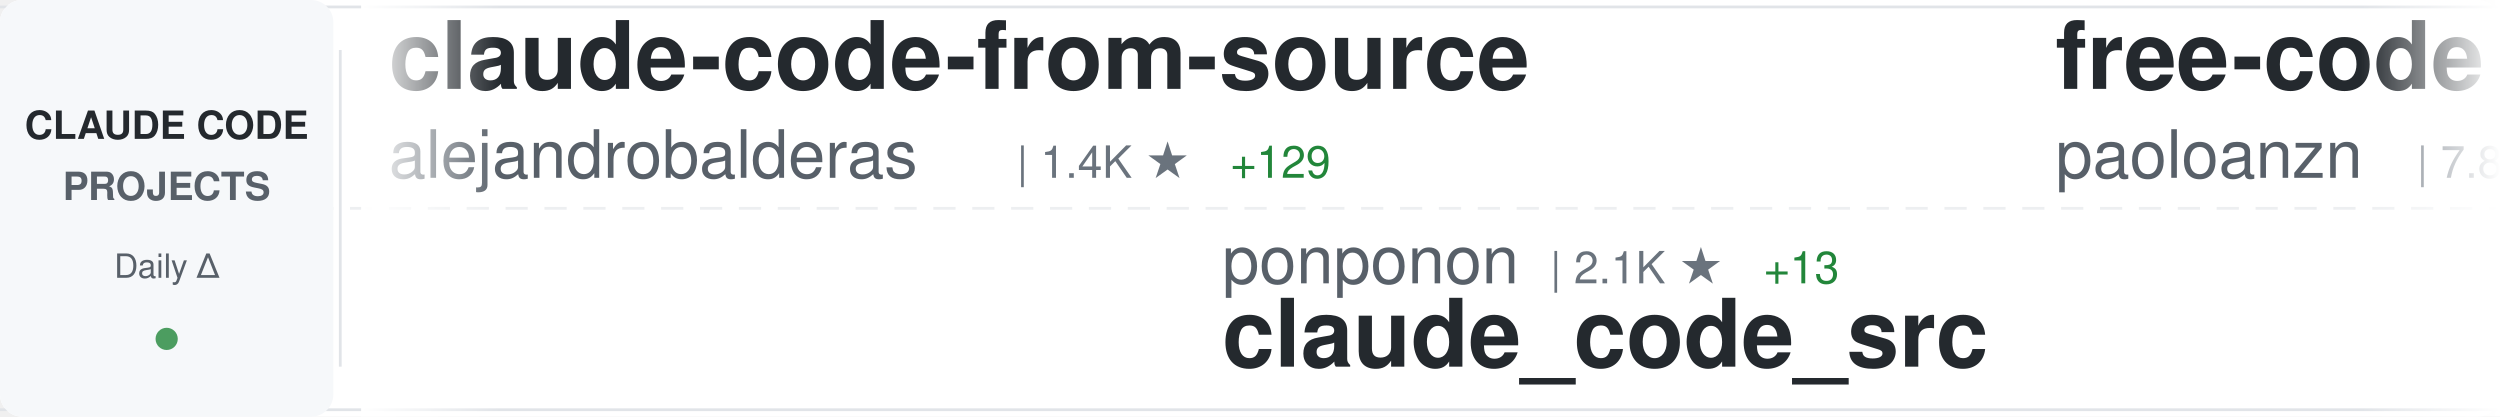
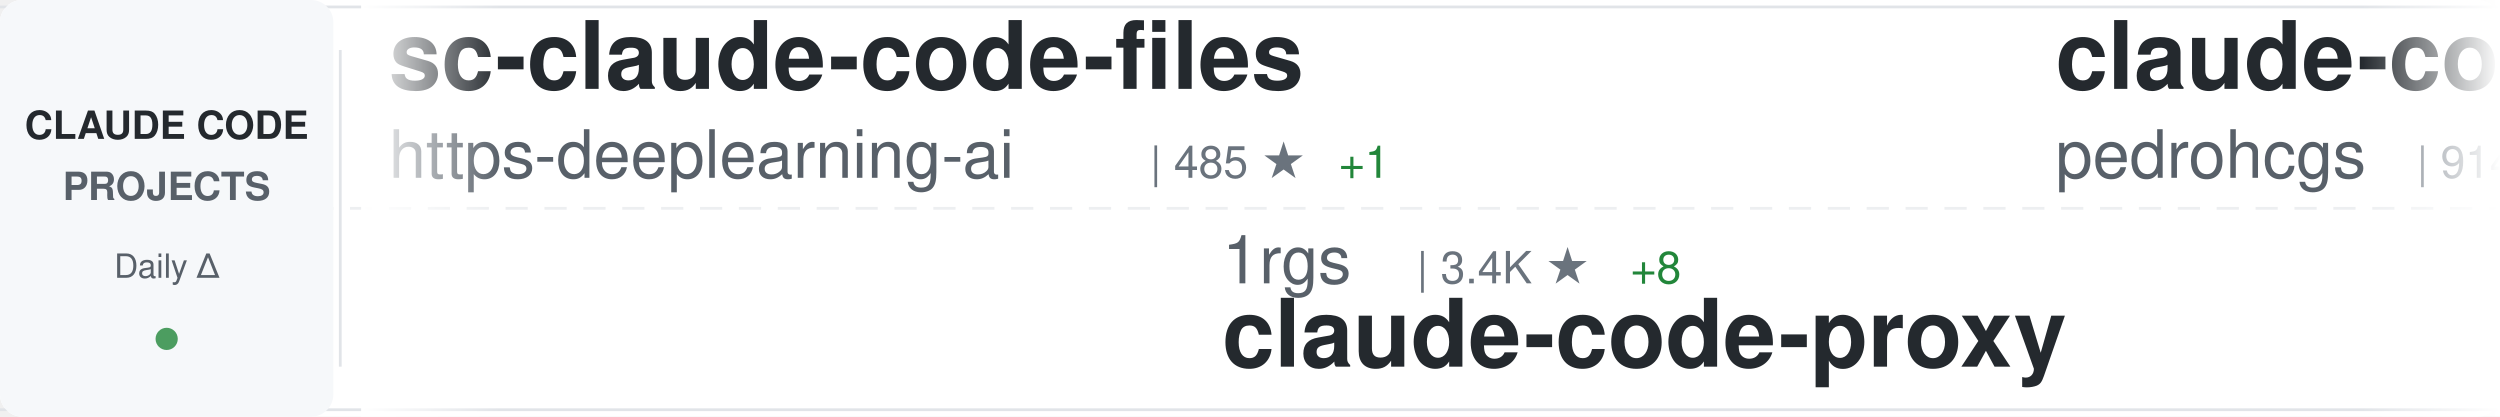
<svg xmlns="http://www.w3.org/2000/svg" width="900" height="150">
  <defs>
    <linearGradient id="awesomeLeftFade" x1="0%" y1="0%" x2="100%" y2="0%">
      <stop offset="0%" style="stop-color:#ffffff;stop-opacity:1" />
      <stop offset="100%" style="stop-color:#ffffff;stop-opacity:0" />
    </linearGradient>
    <linearGradient id="awesomeRightFade" x1="0%" y1="0%" x2="100%" y2="0%">
      <stop offset="0%" style="stop-color:#ffffff;stop-opacity:0" />
      <stop offset="100%" style="stop-color:#ffffff;stop-opacity:1" />
    </linearGradient>
  </defs>
  <rect width="900" height="150" fill="#ffffff" rx="8" />
  <rect x="0" y="2" width="900" height="1" fill="#e1e4e8" />
  <rect x="0" y="147" width="900" height="1" fill="#e1e4e8" />
  <line x1="0" y1="75" x2="900" y2="75" stroke="#e1e4e8" stroke-width="1" stroke-dasharray="8 6" opacity="0.6" />
  <rect x="0" y="0" width="120" height="150" fill="#f6f8fa" rx="8" />
  <text x="60" y="50" font-family="-apple-system, BlinkMacSystemFont, 'Segoe UI', Helvetica, Arial, sans-serif" font-size="14" font-weight="600" fill="#24292e" text-anchor="middle">CLAUDE CODE</text>
  <text x="60" y="72" font-family="-apple-system, BlinkMacSystemFont, 'Segoe UI', Helvetica, Arial, sans-serif" font-size="14" font-weight="600" fill="#586069" text-anchor="middle">PROJECTS</text>
  <text x="60" y="100" font-family="-apple-system, BlinkMacSystemFont, 'Segoe UI', Helvetica, Arial, sans-serif" font-size="12" font-weight="500" fill="#586069" text-anchor="middle">Daily Δ</text>
  <circle cx="60" cy="122" r="4" fill="#22863a" opacity="0.8" />
  <rect x="122" y="18" width="1" height="114" fill="#e1e4e8" />
  <clipPath id="awesomeTickerClip">
    <rect x="130" y="0" width="770" height="150" />
  </clipPath>
  <g clip-path="url(#awesomeTickerClip)">
    <g id="awesomeTickerItems">
      <animateTransform attributeName="transform" attributeType="XML" type="translate" from="0 0" to="-3000 0" dur="54s" repeatCount="indefinite" />
      <g transform="translate(0, 0)">
-         <text x="140" y="32" font-family="-apple-system, BlinkMacSystemFont, 'Segoe UI', Helvetica, Arial, sans-serif" font-size="34" font-weight="600" fill="#24292e">claude-code-from-source</text>
-         <text x="140" y="64" font-family="-apple-system, BlinkMacSystemFont, 'Segoe UI', Helvetica, Arial, sans-serif" font-size="24" font-weight="400" fill="#586069">alejandrobalderas</text>
-         <text x="366" y="64" font-family="-apple-system, BlinkMacSystemFont, 'Segoe UI', Helvetica, Arial, sans-serif" font-size="16" font-weight="500" fill="#6a737d">| 1.4K ★</text>
-         <text x="443" y="64" font-family="-apple-system, BlinkMacSystemFont, 'Segoe UI', Helvetica, Arial, sans-serif" font-size="16" font-weight="500" fill="#22863a"> +129</text>
+         <text x="140" y="32" font-family="-apple-system, BlinkMacSystemFont, 'Segoe UI', Helvetica, Arial, sans-serif" font-size="34" font-weight="600" fill="#24292e">sc-claude-code-files</text>
+         <text x="140" y="64" font-family="-apple-system, BlinkMacSystemFont, 'Segoe UI', Helvetica, Arial, sans-serif" font-size="24" font-weight="400" fill="#586069">https-deeplearning-ai</text>
+         <text x="414" y="64" font-family="-apple-system, BlinkMacSystemFont, 'Segoe UI', Helvetica, Arial, sans-serif" font-size="16" font-weight="500" fill="#6a737d">| 485 ★</text>
+         <text x="482" y="64" font-family="-apple-system, BlinkMacSystemFont, 'Segoe UI', Helvetica, Arial, sans-serif" font-size="16" font-weight="500" fill="#22863a"> +1</text>
      </g>
      <g transform="translate(300, 0)">
-         <text x="140" y="102" font-family="-apple-system, BlinkMacSystemFont, 'Segoe UI', Helvetica, Arial, sans-serif" font-size="24" font-weight="400" fill="#586069">ponponon</text>
-         <text x="258" y="102" font-family="-apple-system, BlinkMacSystemFont, 'Segoe UI', Helvetica, Arial, sans-serif" font-size="16" font-weight="500" fill="#6a737d">| 2.1K ★</text>
-         <text x="335" y="102" font-family="-apple-system, BlinkMacSystemFont, 'Segoe UI', Helvetica, Arial, sans-serif" font-size="16" font-weight="500" fill="#22863a"> +13</text>
-         <text x="140" y="132" font-family="-apple-system, BlinkMacSystemFont, 'Segoe UI', Helvetica, Arial, sans-serif" font-size="34" font-weight="600" fill="#24292e">claude_code_src</text>
+         <text x="140" y="102" font-family="-apple-system, BlinkMacSystemFont, 'Segoe UI', Helvetica, Arial, sans-serif" font-size="24" font-weight="400" fill="#586069">1rgs</text>
+         <text x="210" y="102" font-family="-apple-system, BlinkMacSystemFont, 'Segoe UI', Helvetica, Arial, sans-serif" font-size="16" font-weight="500" fill="#6a737d">| 3.4K ★</text>
+         <text x="287" y="102" font-family="-apple-system, BlinkMacSystemFont, 'Segoe UI', Helvetica, Arial, sans-serif" font-size="16" font-weight="500" fill="#22863a"> +8</text>
+         <text x="140" y="132" font-family="-apple-system, BlinkMacSystemFont, 'Segoe UI', Helvetica, Arial, sans-serif" font-size="34" font-weight="600" fill="#24292e">claude-code-proxy</text>
      </g>
      <g transform="translate(600, 0)">
-         <text x="140" y="32" font-family="-apple-system, BlinkMacSystemFont, 'Segoe UI', Helvetica, Arial, sans-serif" font-size="34" font-weight="600" fill="#24292e">free-code</text>
-         <text x="140" y="64" font-family="-apple-system, BlinkMacSystemFont, 'Segoe UI', Helvetica, Arial, sans-serif" font-size="24" font-weight="400" fill="#586069">paoloanzn</text>
-         <text x="270" y="64" font-family="-apple-system, BlinkMacSystemFont, 'Segoe UI', Helvetica, Arial, sans-serif" font-size="16" font-weight="500" fill="#6a737d">| 7.8K ★</text>
-         <text x="347" y="64" font-family="-apple-system, BlinkMacSystemFont, 'Segoe UI', Helvetica, Arial, sans-serif" font-size="16" font-weight="500" fill="#22863a"> +37</text>
+         <text x="140" y="32" font-family="-apple-system, BlinkMacSystemFont, 'Segoe UI', Helvetica, Arial, sans-serif" font-size="34" font-weight="600" fill="#24292e">claude-code-my-workflow</text>
+         <text x="140" y="64" font-family="-apple-system, BlinkMacSystemFont, 'Segoe UI', Helvetica, Arial, sans-serif" font-size="24" font-weight="400" fill="#586069">pedrohcgs</text>
+         <text x="270" y="64" font-family="-apple-system, BlinkMacSystemFont, 'Segoe UI', Helvetica, Arial, sans-serif" font-size="16" font-weight="500" fill="#6a737d">| 914 ★</text>
+         <text x="338" y="64" font-family="-apple-system, BlinkMacSystemFont, 'Segoe UI', Helvetica, Arial, sans-serif" font-size="16" font-weight="500" fill="#22863a"> +7</text>
      </g>
      <g transform="translate(900, 0)">
-         <text x="140" y="102" font-family="-apple-system, BlinkMacSystemFont, 'Segoe UI', Helvetica, Arial, sans-serif" font-size="24" font-weight="400" fill="#586069">anthropics</text>
-         <text x="282" y="102" font-family="-apple-system, BlinkMacSystemFont, 'Segoe UI', Helvetica, Arial, sans-serif" font-size="16" font-weight="500" fill="#6a737d">| 16.9K ★</text>
-         <text x="368" y="102" font-family="-apple-system, BlinkMacSystemFont, 'Segoe UI', Helvetica, Arial, sans-serif" font-size="16" font-weight="500" fill="#22863a"> +82</text>
-         <text x="140" y="132" font-family="-apple-system, BlinkMacSystemFont, 'Segoe UI', Helvetica, Arial, sans-serif" font-size="34" font-weight="600" fill="#24292e">claude-plugins-official</text>
+         <text x="140" y="102" font-family="-apple-system, BlinkMacSystemFont, 'Segoe UI', Helvetica, Arial, sans-serif" font-size="24" font-weight="400" fill="#586069">Piebald-AI</text>
+         <text x="282" y="102" font-family="-apple-system, BlinkMacSystemFont, 'Segoe UI', Helvetica, Arial, sans-serif" font-size="16" font-weight="500" fill="#6a737d">| 8.7K ★</text>
+         <text x="359" y="102" font-family="-apple-system, BlinkMacSystemFont, 'Segoe UI', Helvetica, Arial, sans-serif" font-size="16" font-weight="500" fill="#22863a"> +51</text>
+         <text x="140" y="132" font-family="-apple-system, BlinkMacSystemFont, 'Segoe UI', Helvetica, Arial, sans-serif" font-size="34" font-weight="600" fill="#24292e">claude-code-system-promp...</text>
      </g>
      <g transform="translate(1200, 0)">
-         <text x="140" y="32" font-family="-apple-system, BlinkMacSystemFont, 'Segoe UI', Helvetica, Arial, sans-serif" font-size="34" font-weight="600" fill="#24292e">claude-code-hooks-master...</text>
-         <text x="140" y="64" font-family="-apple-system, BlinkMacSystemFont, 'Segoe UI', Helvetica, Arial, sans-serif" font-size="24" font-weight="400" fill="#586069">disler</text>
-         <text x="234" y="64" font-family="-apple-system, BlinkMacSystemFont, 'Segoe UI', Helvetica, Arial, sans-serif" font-size="16" font-weight="500" fill="#6a737d">| 3.5K ★</text>
-         <text x="311" y="64" font-family="-apple-system, BlinkMacSystemFont, 'Segoe UI', Helvetica, Arial, sans-serif" font-size="16" font-weight="500" fill="#22863a"> +5</text>
+         <text x="140" y="32" font-family="-apple-system, BlinkMacSystemFont, 'Segoe UI', Helvetica, Arial, sans-serif" font-size="34" font-weight="600" fill="#24292e">claude-code-guide</text>
+         <text x="140" y="64" font-family="-apple-system, BlinkMacSystemFont, 'Segoe UI', Helvetica, Arial, sans-serif" font-size="24" font-weight="400" fill="#586069">Cranot</text>
+         <text x="234" y="64" font-family="-apple-system, BlinkMacSystemFont, 'Segoe UI', Helvetica, Arial, sans-serif" font-size="16" font-weight="500" fill="#6a737d">| 2.6K ★</text>
+         <text x="311" y="64" font-family="-apple-system, BlinkMacSystemFont, 'Segoe UI', Helvetica, Arial, sans-serif" font-size="16" font-weight="500" fill="#22863a"> +4</text>
      </g>
      <g transform="translate(1500, 0)">
-         <text x="140" y="102" font-family="-apple-system, BlinkMacSystemFont, 'Segoe UI', Helvetica, Arial, sans-serif" font-size="24" font-weight="400" fill="#586069">anthropics</text>
-         <text x="282" y="102" font-family="-apple-system, BlinkMacSystemFont, 'Segoe UI', Helvetica, Arial, sans-serif" font-size="16" font-weight="500" fill="#6a737d">| 791 ★</text>
-         <text x="350" y="102" font-family="-apple-system, BlinkMacSystemFont, 'Segoe UI', Helvetica, Arial, sans-serif" font-size="16" font-weight="500" fill="#22863a"> +2</text>
-         <text x="140" y="132" font-family="-apple-system, BlinkMacSystemFont, 'Segoe UI', Helvetica, Arial, sans-serif" font-size="34" font-weight="600" fill="#24292e">claude-code-base-action</text>
+         <text x="140" y="102" font-family="-apple-system, BlinkMacSystemFont, 'Segoe UI', Helvetica, Arial, sans-serif" font-size="24" font-weight="400" fill="#586069">Donchitos</text>
+         <text x="270" y="102" font-family="-apple-system, BlinkMacSystemFont, 'Segoe UI', Helvetica, Arial, sans-serif" font-size="16" font-weight="500" fill="#6a737d">| 9.2K ★</text>
+         <text x="347" y="102" font-family="-apple-system, BlinkMacSystemFont, 'Segoe UI', Helvetica, Arial, sans-serif" font-size="16" font-weight="500" fill="#22863a"> +371</text>
+         <text x="140" y="132" font-family="-apple-system, BlinkMacSystemFont, 'Segoe UI', Helvetica, Arial, sans-serif" font-size="34" font-weight="600" fill="#24292e">Claude-Code-Game-Studios</text>
      </g>
      <g transform="translate(1800, 0)">
        <text x="140" y="32" font-family="-apple-system, BlinkMacSystemFont, 'Segoe UI', Helvetica, Arial, sans-serif" font-size="34" font-weight="600" fill="#24292e">claude-skills</text>
        <text x="140" y="64" font-family="-apple-system, BlinkMacSystemFont, 'Segoe UI', Helvetica, Arial, sans-serif" font-size="24" font-weight="400" fill="#586069">alirezarezvani</text>
        <text x="330" y="64" font-family="-apple-system, BlinkMacSystemFont, 'Segoe UI', Helvetica, Arial, sans-serif" font-size="16" font-weight="500" fill="#6a737d">| 11.0K ★</text>
-         <text x="416" y="64" font-family="-apple-system, BlinkMacSystemFont, 'Segoe UI', Helvetica, Arial, sans-serif" font-size="16" font-weight="500" fill="#22863a"> +203</text>
+         <text x="416" y="64" font-family="-apple-system, BlinkMacSystemFont, 'Segoe UI', Helvetica, Arial, sans-serif" font-size="16" font-weight="500" fill="#22863a"> +195</text>
      </g>
      <g transform="translate(2100, 0)">
-         <text x="140" y="102" font-family="-apple-system, BlinkMacSystemFont, 'Segoe UI', Helvetica, Arial, sans-serif" font-size="24" font-weight="400" fill="#586069">ChrisWiles</text>
-         <text x="282" y="102" font-family="-apple-system, BlinkMacSystemFont, 'Segoe UI', Helvetica, Arial, sans-serif" font-size="16" font-weight="500" fill="#6a737d">| 5.8K ★</text>
-         <text x="359" y="102" font-family="-apple-system, BlinkMacSystemFont, 'Segoe UI', Helvetica, Arial, sans-serif" font-size="16" font-weight="500" fill="#22863a"> +2</text>
-         <text x="140" y="132" font-family="-apple-system, BlinkMacSystemFont, 'Segoe UI', Helvetica, Arial, sans-serif" font-size="34" font-weight="600" fill="#24292e">claude-code-showcase</text>
+         <text x="140" y="102" font-family="-apple-system, BlinkMacSystemFont, 'Segoe UI', Helvetica, Arial, sans-serif" font-size="24" font-weight="400" fill="#586069">diet103</text>
+         <text x="246" y="102" font-family="-apple-system, BlinkMacSystemFont, 'Segoe UI', Helvetica, Arial, sans-serif" font-size="16" font-weight="500" fill="#6a737d">| 9.5K ★</text>
+         <text x="323" y="102" font-family="-apple-system, BlinkMacSystemFont, 'Segoe UI', Helvetica, Arial, sans-serif" font-size="16" font-weight="500" fill="#22863a"> +8</text>
+         <text x="140" y="132" font-family="-apple-system, BlinkMacSystemFont, 'Segoe UI', Helvetica, Arial, sans-serif" font-size="34" font-weight="600" fill="#24292e">claude-code-infrastructu...</text>
      </g>
      <g transform="translate(2400, 0)">
-         <text x="140" y="32" font-family="-apple-system, BlinkMacSystemFont, 'Segoe UI', Helvetica, Arial, sans-serif" font-size="34" font-weight="600" fill="#24292e">claude-code-source</text>
-         <text x="140" y="64" font-family="-apple-system, BlinkMacSystemFont, 'Segoe UI', Helvetica, Arial, sans-serif" font-size="24" font-weight="400" fill="#586069">AprilNEA</text>
-         <text x="258" y="64" font-family="-apple-system, BlinkMacSystemFont, 'Segoe UI', Helvetica, Arial, sans-serif" font-size="16" font-weight="500" fill="#6a737d">| 370 ★</text>
+         <text x="140" y="32" font-family="-apple-system, BlinkMacSystemFont, 'Segoe UI', Helvetica, Arial, sans-serif" font-size="34" font-weight="600" fill="#24292e">claude-code-spec-workflo...</text>
+         <text x="140" y="64" font-family="-apple-system, BlinkMacSystemFont, 'Segoe UI', Helvetica, Arial, sans-serif" font-size="24" font-weight="400" fill="#586069">Pimzino</text>
+         <text x="246" y="64" font-family="-apple-system, BlinkMacSystemFont, 'Segoe UI', Helvetica, Arial, sans-serif" font-size="16" font-weight="500" fill="#6a737d">| 3.6K ★</text>
+         <text x="323" y="64" font-family="-apple-system, BlinkMacSystemFont, 'Segoe UI', Helvetica, Arial, sans-serif" font-size="16" font-weight="500" fill="#22863a"> +6</text>
      </g>
      <g transform="translate(2700, 0)">
-         <text x="140" y="102" font-family="-apple-system, BlinkMacSystemFont, 'Segoe UI', Helvetica, Arial, sans-serif" font-size="24" font-weight="400" fill="#586069">sickn33</text>
-         <text x="246" y="102" font-family="-apple-system, BlinkMacSystemFont, 'Segoe UI', Helvetica, Arial, sans-serif" font-size="16" font-weight="500" fill="#6a737d">| 32.9K ★</text>
-         <text x="332" y="102" font-family="-apple-system, BlinkMacSystemFont, 'Segoe UI', Helvetica, Arial, sans-serif" font-size="16" font-weight="500" fill="#22863a"> +343</text>
-         <text x="140" y="132" font-family="-apple-system, BlinkMacSystemFont, 'Segoe UI', Helvetica, Arial, sans-serif" font-size="34" font-weight="600" fill="#24292e">antigravity-awesome-skil...</text>
+         <text x="140" y="102" font-family="-apple-system, BlinkMacSystemFont, 'Segoe UI', Helvetica, Arial, sans-serif" font-size="24" font-weight="400" fill="#586069">affaan-m</text>
+         <text x="258" y="102" font-family="-apple-system, BlinkMacSystemFont, 'Segoe UI', Helvetica, Arial, sans-serif" font-size="16" font-weight="500" fill="#6a737d">| 155.3K ★</text>
+         <text x="353" y="102" font-family="-apple-system, BlinkMacSystemFont, 'Segoe UI', Helvetica, Arial, sans-serif" font-size="16" font-weight="500" fill="#22863a"> +1.8K</text>
+         <text x="140" y="132" font-family="-apple-system, BlinkMacSystemFont, 'Segoe UI', Helvetica, Arial, sans-serif" font-size="34" font-weight="600" fill="#24292e">everything-claude-code</text>
      </g>
      <g transform="translate(3000, 0)">
-         <text x="140" y="32" font-family="-apple-system, BlinkMacSystemFont, 'Segoe UI', Helvetica, Arial, sans-serif" font-size="34" font-weight="600" fill="#24292e">claude-code-from-source</text>
-         <text x="140" y="64" font-family="-apple-system, BlinkMacSystemFont, 'Segoe UI', Helvetica, Arial, sans-serif" font-size="24" font-weight="400" fill="#586069">alejandrobalderas</text>
-         <text x="366" y="64" font-family="-apple-system, BlinkMacSystemFont, 'Segoe UI', Helvetica, Arial, sans-serif" font-size="16" font-weight="500" fill="#6a737d">| 1.4K ★</text>
-         <text x="443" y="64" font-family="-apple-system, BlinkMacSystemFont, 'Segoe UI', Helvetica, Arial, sans-serif" font-size="16" font-weight="500" fill="#22863a"> +129</text>
+         <text x="140" y="32" font-family="-apple-system, BlinkMacSystemFont, 'Segoe UI', Helvetica, Arial, sans-serif" font-size="34" font-weight="600" fill="#24292e">sc-claude-code-files</text>
+         <text x="140" y="64" font-family="-apple-system, BlinkMacSystemFont, 'Segoe UI', Helvetica, Arial, sans-serif" font-size="24" font-weight="400" fill="#586069">https-deeplearning-ai</text>
+         <text x="414" y="64" font-family="-apple-system, BlinkMacSystemFont, 'Segoe UI', Helvetica, Arial, sans-serif" font-size="16" font-weight="500" fill="#6a737d">| 485 ★</text>
+         <text x="482" y="64" font-family="-apple-system, BlinkMacSystemFont, 'Segoe UI', Helvetica, Arial, sans-serif" font-size="16" font-weight="500" fill="#22863a"> +1</text>
      </g>
      <g transform="translate(3300, 0)">
-         <text x="140" y="102" font-family="-apple-system, BlinkMacSystemFont, 'Segoe UI', Helvetica, Arial, sans-serif" font-size="24" font-weight="400" fill="#586069">ponponon</text>
-         <text x="258" y="102" font-family="-apple-system, BlinkMacSystemFont, 'Segoe UI', Helvetica, Arial, sans-serif" font-size="16" font-weight="500" fill="#6a737d">| 2.1K ★</text>
-         <text x="335" y="102" font-family="-apple-system, BlinkMacSystemFont, 'Segoe UI', Helvetica, Arial, sans-serif" font-size="16" font-weight="500" fill="#22863a"> +13</text>
-         <text x="140" y="132" font-family="-apple-system, BlinkMacSystemFont, 'Segoe UI', Helvetica, Arial, sans-serif" font-size="34" font-weight="600" fill="#24292e">claude_code_src</text>
+         <text x="140" y="102" font-family="-apple-system, BlinkMacSystemFont, 'Segoe UI', Helvetica, Arial, sans-serif" font-size="24" font-weight="400" fill="#586069">1rgs</text>
+         <text x="210" y="102" font-family="-apple-system, BlinkMacSystemFont, 'Segoe UI', Helvetica, Arial, sans-serif" font-size="16" font-weight="500" fill="#6a737d">| 3.4K ★</text>
+         <text x="287" y="102" font-family="-apple-system, BlinkMacSystemFont, 'Segoe UI', Helvetica, Arial, sans-serif" font-size="16" font-weight="500" fill="#22863a"> +8</text>
+         <text x="140" y="132" font-family="-apple-system, BlinkMacSystemFont, 'Segoe UI', Helvetica, Arial, sans-serif" font-size="34" font-weight="600" fill="#24292e">claude-code-proxy</text>
      </g>
      <g transform="translate(3600, 0)">
-         <text x="140" y="32" font-family="-apple-system, BlinkMacSystemFont, 'Segoe UI', Helvetica, Arial, sans-serif" font-size="34" font-weight="600" fill="#24292e">free-code</text>
-         <text x="140" y="64" font-family="-apple-system, BlinkMacSystemFont, 'Segoe UI', Helvetica, Arial, sans-serif" font-size="24" font-weight="400" fill="#586069">paoloanzn</text>
-         <text x="270" y="64" font-family="-apple-system, BlinkMacSystemFont, 'Segoe UI', Helvetica, Arial, sans-serif" font-size="16" font-weight="500" fill="#6a737d">| 7.8K ★</text>
-         <text x="347" y="64" font-family="-apple-system, BlinkMacSystemFont, 'Segoe UI', Helvetica, Arial, sans-serif" font-size="16" font-weight="500" fill="#22863a"> +37</text>
+         <text x="140" y="32" font-family="-apple-system, BlinkMacSystemFont, 'Segoe UI', Helvetica, Arial, sans-serif" font-size="34" font-weight="600" fill="#24292e">claude-code-my-workflow</text>
+         <text x="140" y="64" font-family="-apple-system, BlinkMacSystemFont, 'Segoe UI', Helvetica, Arial, sans-serif" font-size="24" font-weight="400" fill="#586069">pedrohcgs</text>
+         <text x="270" y="64" font-family="-apple-system, BlinkMacSystemFont, 'Segoe UI', Helvetica, Arial, sans-serif" font-size="16" font-weight="500" fill="#6a737d">| 914 ★</text>
+         <text x="338" y="64" font-family="-apple-system, BlinkMacSystemFont, 'Segoe UI', Helvetica, Arial, sans-serif" font-size="16" font-weight="500" fill="#22863a"> +7</text>
      </g>
      <g transform="translate(3900, 0)">
-         <text x="140" y="102" font-family="-apple-system, BlinkMacSystemFont, 'Segoe UI', Helvetica, Arial, sans-serif" font-size="24" font-weight="400" fill="#586069">anthropics</text>
-         <text x="282" y="102" font-family="-apple-system, BlinkMacSystemFont, 'Segoe UI', Helvetica, Arial, sans-serif" font-size="16" font-weight="500" fill="#6a737d">| 16.9K ★</text>
-         <text x="368" y="102" font-family="-apple-system, BlinkMacSystemFont, 'Segoe UI', Helvetica, Arial, sans-serif" font-size="16" font-weight="500" fill="#22863a"> +82</text>
-         <text x="140" y="132" font-family="-apple-system, BlinkMacSystemFont, 'Segoe UI', Helvetica, Arial, sans-serif" font-size="34" font-weight="600" fill="#24292e">claude-plugins-official</text>
+         <text x="140" y="102" font-family="-apple-system, BlinkMacSystemFont, 'Segoe UI', Helvetica, Arial, sans-serif" font-size="24" font-weight="400" fill="#586069">Piebald-AI</text>
+         <text x="282" y="102" font-family="-apple-system, BlinkMacSystemFont, 'Segoe UI', Helvetica, Arial, sans-serif" font-size="16" font-weight="500" fill="#6a737d">| 8.7K ★</text>
+         <text x="359" y="102" font-family="-apple-system, BlinkMacSystemFont, 'Segoe UI', Helvetica, Arial, sans-serif" font-size="16" font-weight="500" fill="#22863a"> +51</text>
+         <text x="140" y="132" font-family="-apple-system, BlinkMacSystemFont, 'Segoe UI', Helvetica, Arial, sans-serif" font-size="34" font-weight="600" fill="#24292e">claude-code-system-promp...</text>
      </g>
    </g>
  </g>
  <rect x="130" y="0" width="50" height="150" fill="url(#awesomeLeftFade)" />
  <rect x="850" y="0" width="50" height="150" fill="url(#awesomeRightFade)" />
</svg>
